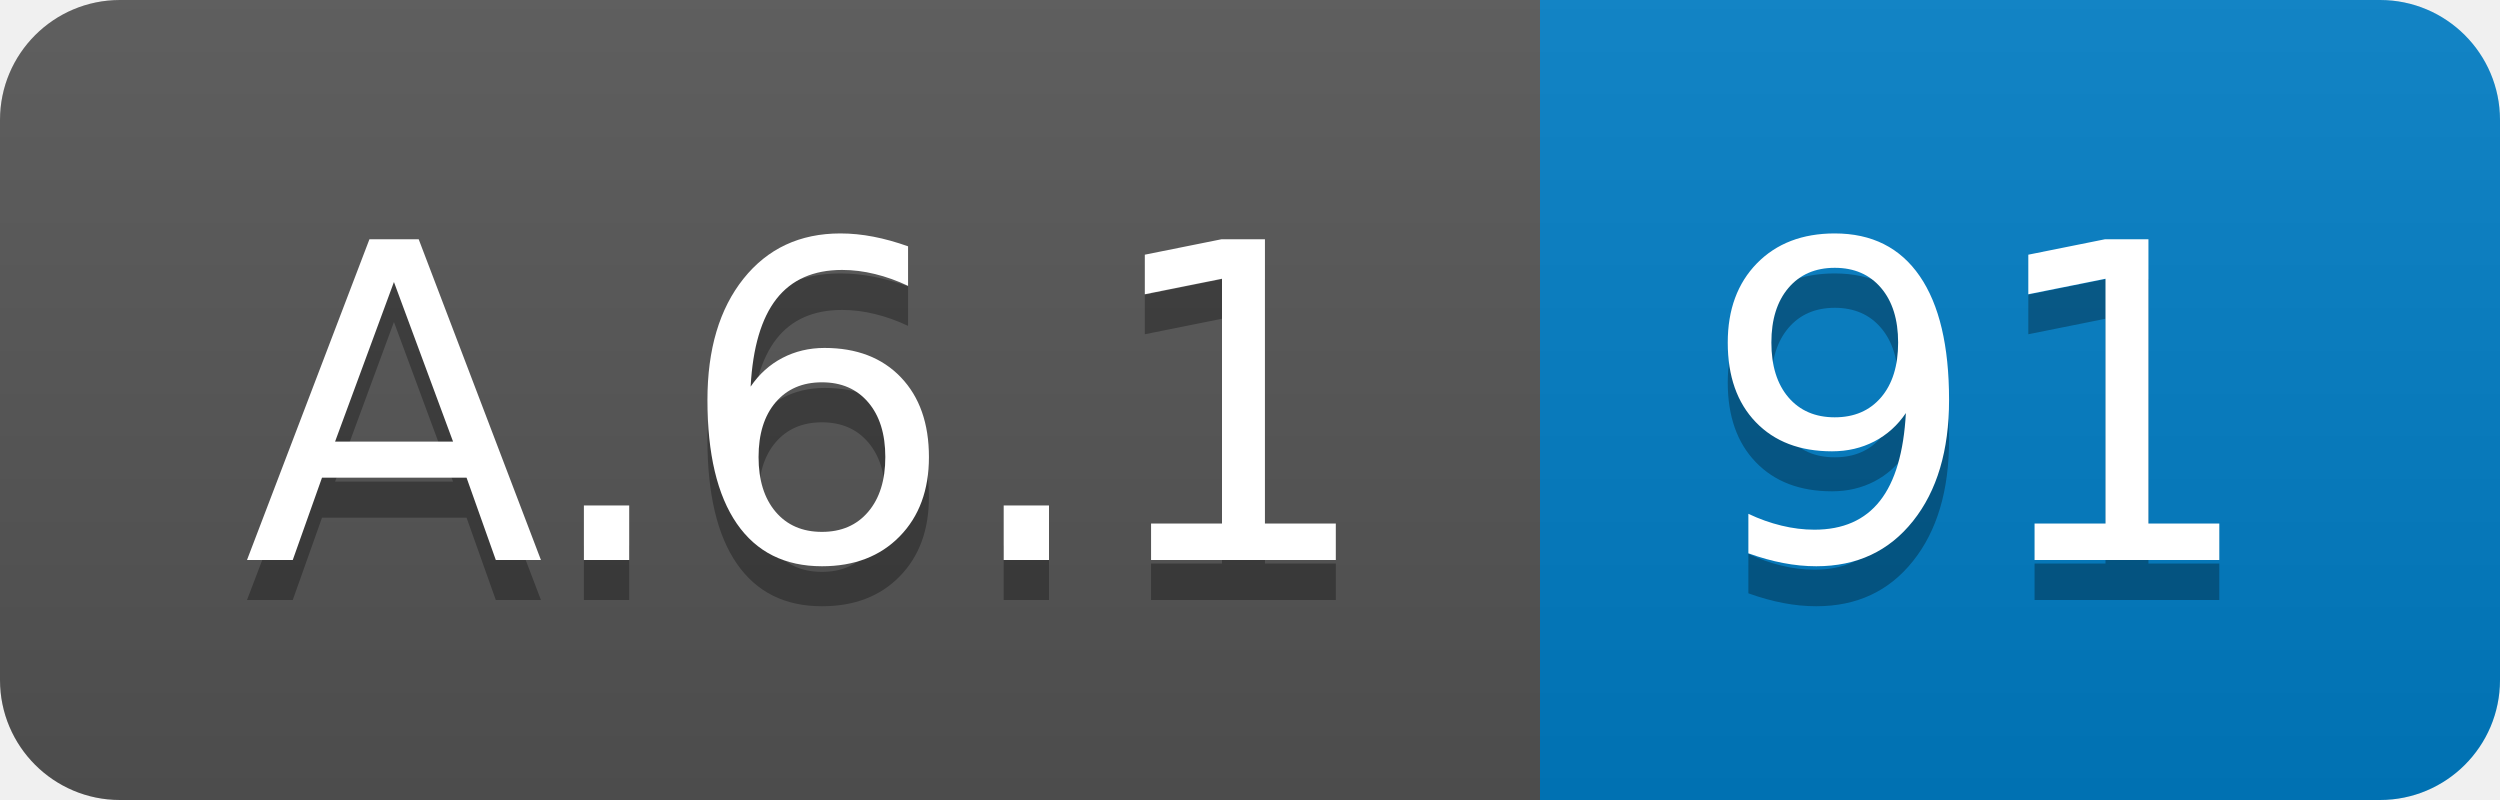
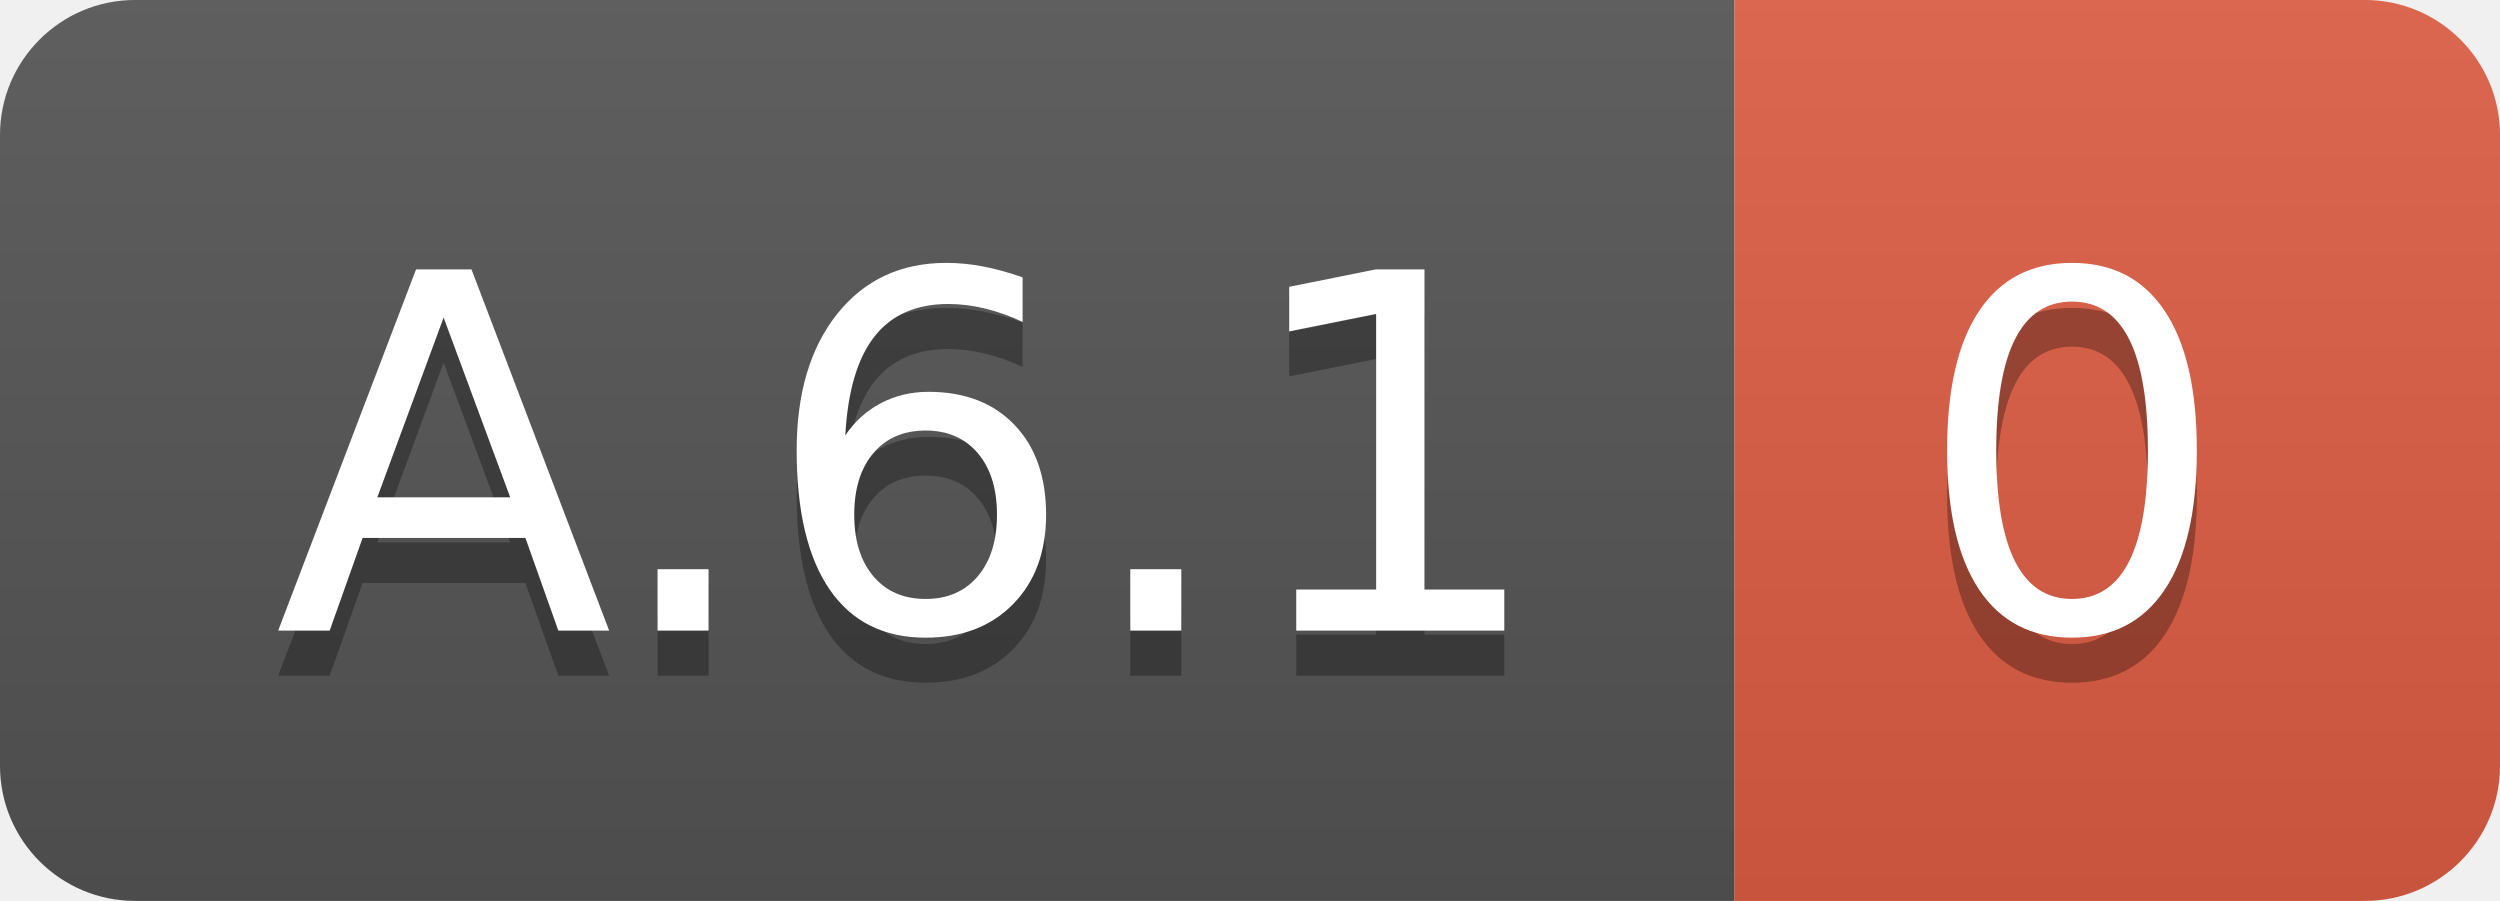
- <svg xmlns="http://www.w3.org/2000/svg" width="62.5" height="20">
+ <svg xmlns="http://www.w3.org/2000/svg" width="55.5" height="20">
  <linearGradient id="smooth" x2="0" y2="100%">
    <stop offset="0" stop-color="#bbb" stop-opacity=".1" />
    <stop offset="1" stop-opacity=".1" />
  </linearGradient>
  <clipPath id="round">
-     <rect width="62.5" height="20" rx="3" fill="#fff" />
+     <rect width="55.5" height="20" rx="3" fill="#fff" />
  </clipPath>
  <g clip-path="url(#round)">
    <rect width="38.5" height="20" fill="#555" />
-     <rect x="38.5" width="24.0" height="20" fill="#007ec6" />
-     <rect width="62.5" height="20" fill="url(#smooth)" />
+     <rect x="38.5" width="17.0" height="20" fill="#e05d44" />
+     <rect width="55.5" height="20" fill="url(#smooth)" />
  </g>
  <g fill="#fff" text-anchor="middle" font-family="DejaVu Sans,Verdana,Geneva,sans-serif" font-size="110">
    <text x="202.5" y="150" fill="#010101" fill-opacity=".3" transform="scale(0.1)" textLength="285.0" lengthAdjust="spacing">A.6.1</text>
    <text x="202.5" y="140" transform="scale(0.1)" textLength="285.0" lengthAdjust="spacing">A.6.1</text>
-     <text x="495.0" y="150" fill="#010101" fill-opacity=".3" transform="scale(0.1)" textLength="140.0" lengthAdjust="spacing">91</text>
-     <text x="495.0" y="140" transform="scale(0.1)" textLength="140.0" lengthAdjust="spacing">91</text>
+     <text x="460.0" y="150" fill="#010101" fill-opacity=".3" transform="scale(0.1)" textLength="70.0" lengthAdjust="spacing">0</text>
+     <text x="460.0" y="140" transform="scale(0.1)" textLength="70.0" lengthAdjust="spacing">0</text>
  </g>
</svg>
